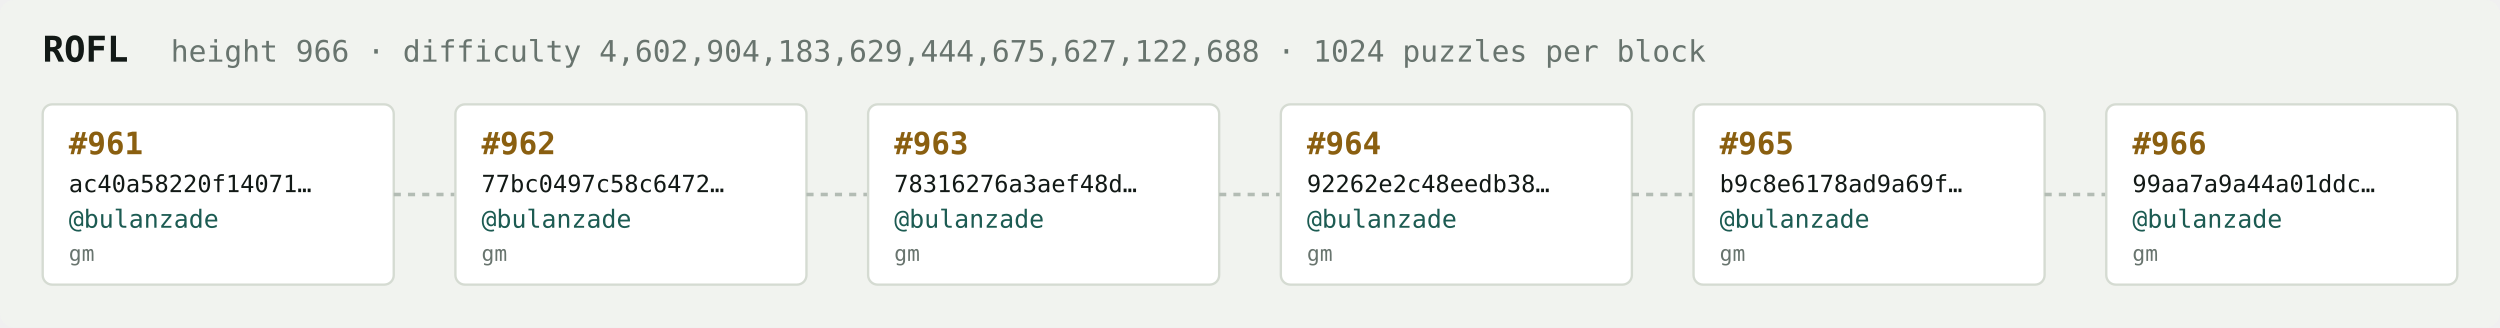
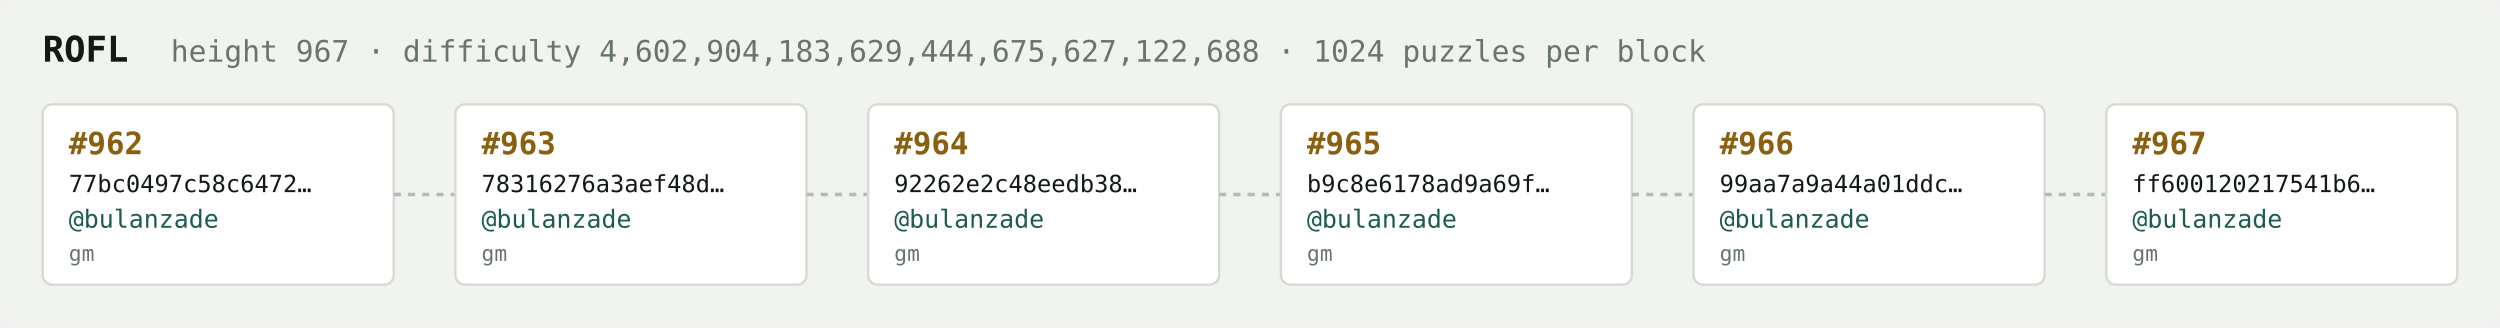
<svg xmlns="http://www.w3.org/2000/svg" width="1054" height="138" viewBox="0 0 1054 138" font-family="ui-monospace,SFMono-Regular,Menlo,monospace">
  <rect fill="#f1f3ef" width="1054" height="138" rx="6" />
  <text x="18" y="26" fill="#121916" font-size="15" font-weight="700">ROFL</text>
-   <text x="72" y="26" fill="#68746e" font-size="12.5">height 966 · difficulty 4,602,904,183,629,444,675,627,122,688 · 1024 puzzles per block</text>
+   <text x="72" y="26" fill="#68746e" font-size="12.5">height 967 · difficulty 4,602,904,183,629,444,675,627,122,688 · 1024 puzzles per block</text>
  <rect x="18" y="44" width="148" height="76" rx="4" fill="#ffffff" stroke="#d5dbd2" stroke-width="1" />
-   <text x="29" y="65" fill="#8a5f10" font-size="13" font-weight="700">#961</text>
-   <text x="29" y="81" fill="#121916" font-size="10">ac40a58220f14071…</text>
+   <text x="29" y="65" fill="#8a5f10" font-size="13" font-weight="700">#962</text>
+   <text x="29" y="81" fill="#121916" font-size="10">77bc0497c58c6472…</text>
  <text x="29" y="96" fill="#1c5b52" font-size="10.5">@bulanzade</text>
  <text x="29" y="110" fill="#68746e" font-size="9">gm</text>
  <line x1="166" y1="82.0" x2="192" y2="82.0" stroke="#b3bcb4" stroke-width="1.5" stroke-dasharray="3 3" />
  <rect x="192" y="44" width="148" height="76" rx="4" fill="#ffffff" stroke="#d5dbd2" stroke-width="1" />
-   <text x="203" y="65" fill="#8a5f10" font-size="13" font-weight="700">#962</text>
-   <text x="203" y="81" fill="#121916" font-size="10">77bc0497c58c6472…</text>
+   <text x="203" y="65" fill="#8a5f10" font-size="13" font-weight="700">#963</text>
+   <text x="203" y="81" fill="#121916" font-size="10">78316276a3aef48d…</text>
  <text x="203" y="96" fill="#1c5b52" font-size="10.5">@bulanzade</text>
  <text x="203" y="110" fill="#68746e" font-size="9">gm</text>
  <line x1="340" y1="82.0" x2="366" y2="82.0" stroke="#b3bcb4" stroke-width="1.5" stroke-dasharray="3 3" />
  <rect x="366" y="44" width="148" height="76" rx="4" fill="#ffffff" stroke="#d5dbd2" stroke-width="1" />
-   <text x="377" y="65" fill="#8a5f10" font-size="13" font-weight="700">#963</text>
-   <text x="377" y="81" fill="#121916" font-size="10">78316276a3aef48d…</text>
+   <text x="377" y="65" fill="#8a5f10" font-size="13" font-weight="700">#964</text>
+   <text x="377" y="81" fill="#121916" font-size="10">92262e2c48eedb38…</text>
  <text x="377" y="96" fill="#1c5b52" font-size="10.5">@bulanzade</text>
  <text x="377" y="110" fill="#68746e" font-size="9">gm</text>
  <line x1="514" y1="82.0" x2="540" y2="82.0" stroke="#b3bcb4" stroke-width="1.5" stroke-dasharray="3 3" />
  <rect x="540" y="44" width="148" height="76" rx="4" fill="#ffffff" stroke="#d5dbd2" stroke-width="1" />
-   <text x="551" y="65" fill="#8a5f10" font-size="13" font-weight="700">#964</text>
-   <text x="551" y="81" fill="#121916" font-size="10">92262e2c48eedb38…</text>
+   <text x="551" y="65" fill="#8a5f10" font-size="13" font-weight="700">#965</text>
+   <text x="551" y="81" fill="#121916" font-size="10">b9c8e6178ad9a69f…</text>
  <text x="551" y="96" fill="#1c5b52" font-size="10.5">@bulanzade</text>
  <text x="551" y="110" fill="#68746e" font-size="9">gm</text>
  <line x1="688" y1="82.0" x2="714" y2="82.0" stroke="#b3bcb4" stroke-width="1.5" stroke-dasharray="3 3" />
  <rect x="714" y="44" width="148" height="76" rx="4" fill="#ffffff" stroke="#d5dbd2" stroke-width="1" />
-   <text x="725" y="65" fill="#8a5f10" font-size="13" font-weight="700">#965</text>
-   <text x="725" y="81" fill="#121916" font-size="10">b9c8e6178ad9a69f…</text>
+   <text x="725" y="65" fill="#8a5f10" font-size="13" font-weight="700">#966</text>
+   <text x="725" y="81" fill="#121916" font-size="10">99aa7a9a44a01ddc…</text>
  <text x="725" y="96" fill="#1c5b52" font-size="10.5">@bulanzade</text>
  <text x="725" y="110" fill="#68746e" font-size="9">gm</text>
  <line x1="862" y1="82.0" x2="888" y2="82.0" stroke="#b3bcb4" stroke-width="1.5" stroke-dasharray="3 3" />
  <rect x="888" y="44" width="148" height="76" rx="4" fill="#ffffff" stroke="#d5dbd2" stroke-width="1" />
-   <text x="899" y="65" fill="#8a5f10" font-size="13" font-weight="700">#966</text>
-   <text x="899" y="81" fill="#121916" font-size="10">99aa7a9a44a01ddc…</text>
+   <text x="899" y="65" fill="#8a5f10" font-size="13" font-weight="700">#967</text>
+   <text x="899" y="81" fill="#121916" font-size="10">ff600120217541b6…</text>
  <text x="899" y="96" fill="#1c5b52" font-size="10.5">@bulanzade</text>
  <text x="899" y="110" fill="#68746e" font-size="9">gm</text>
</svg>
